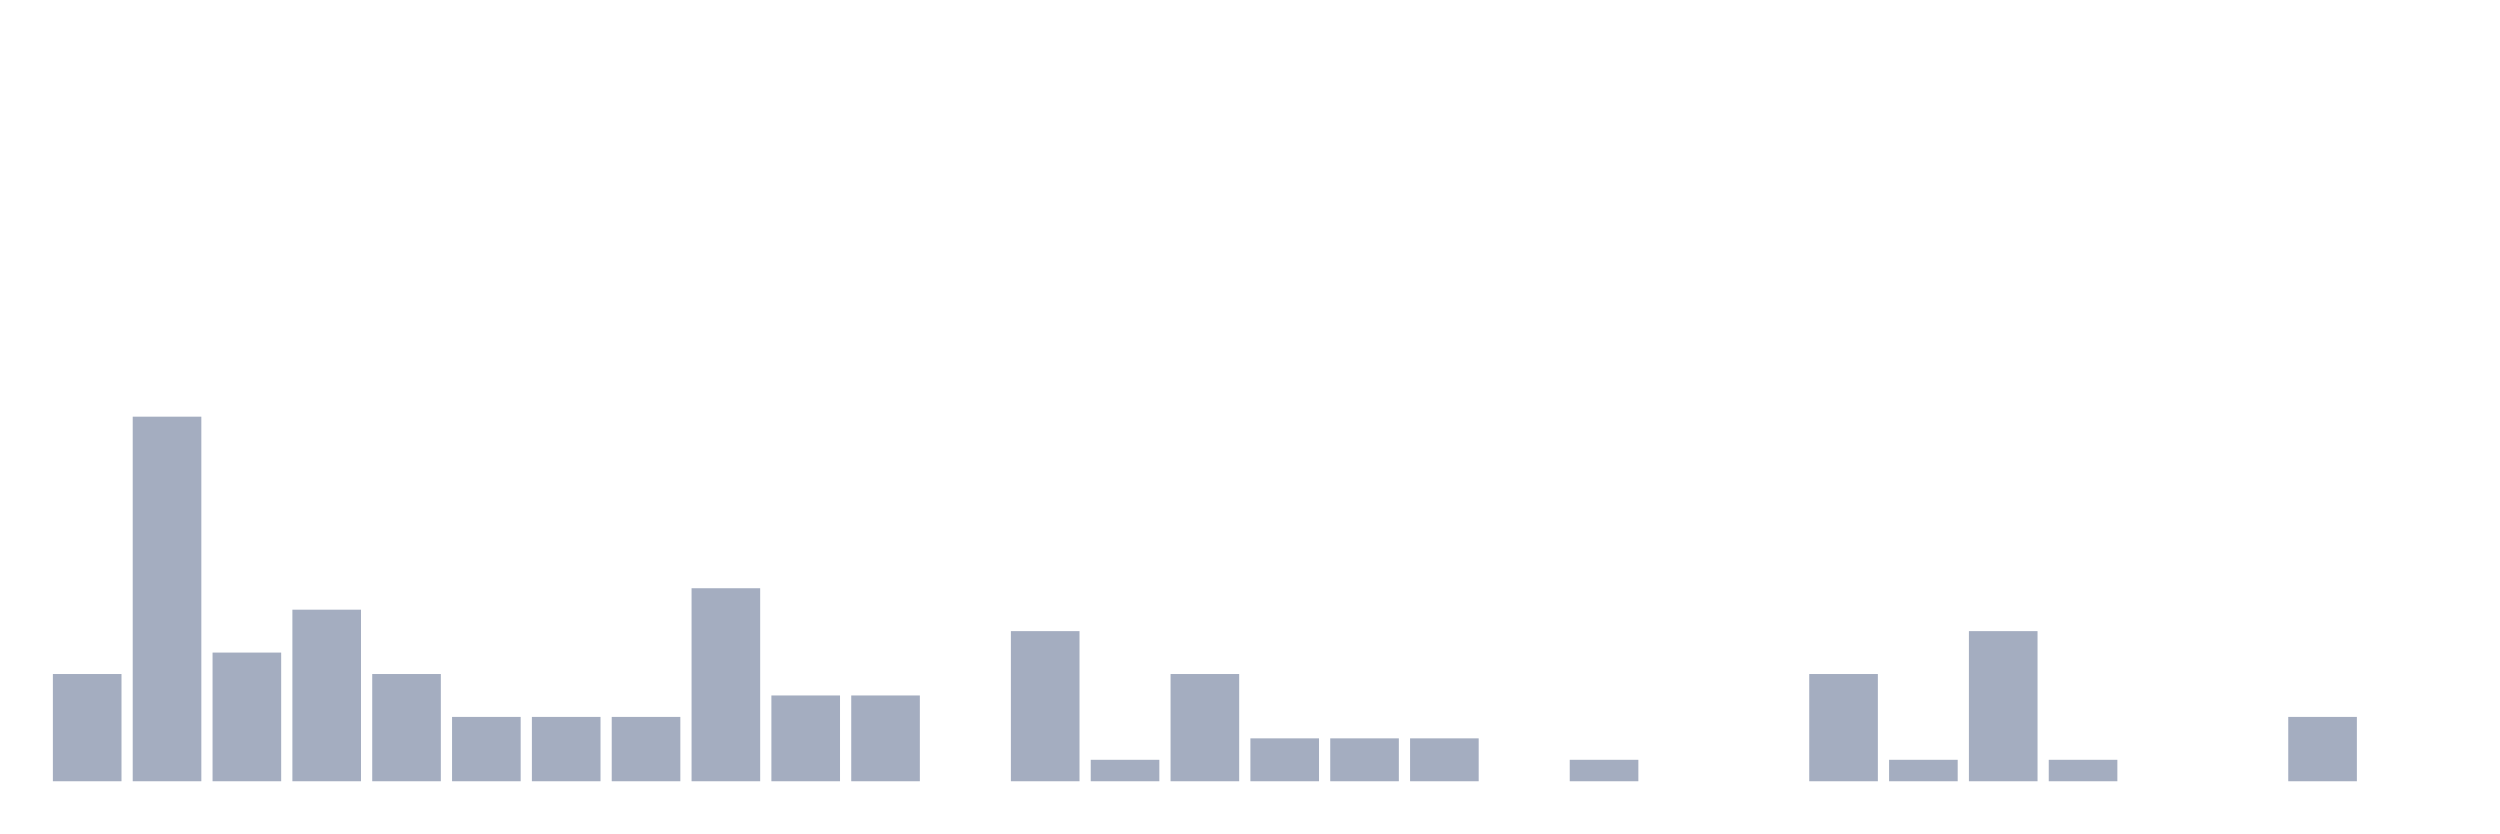
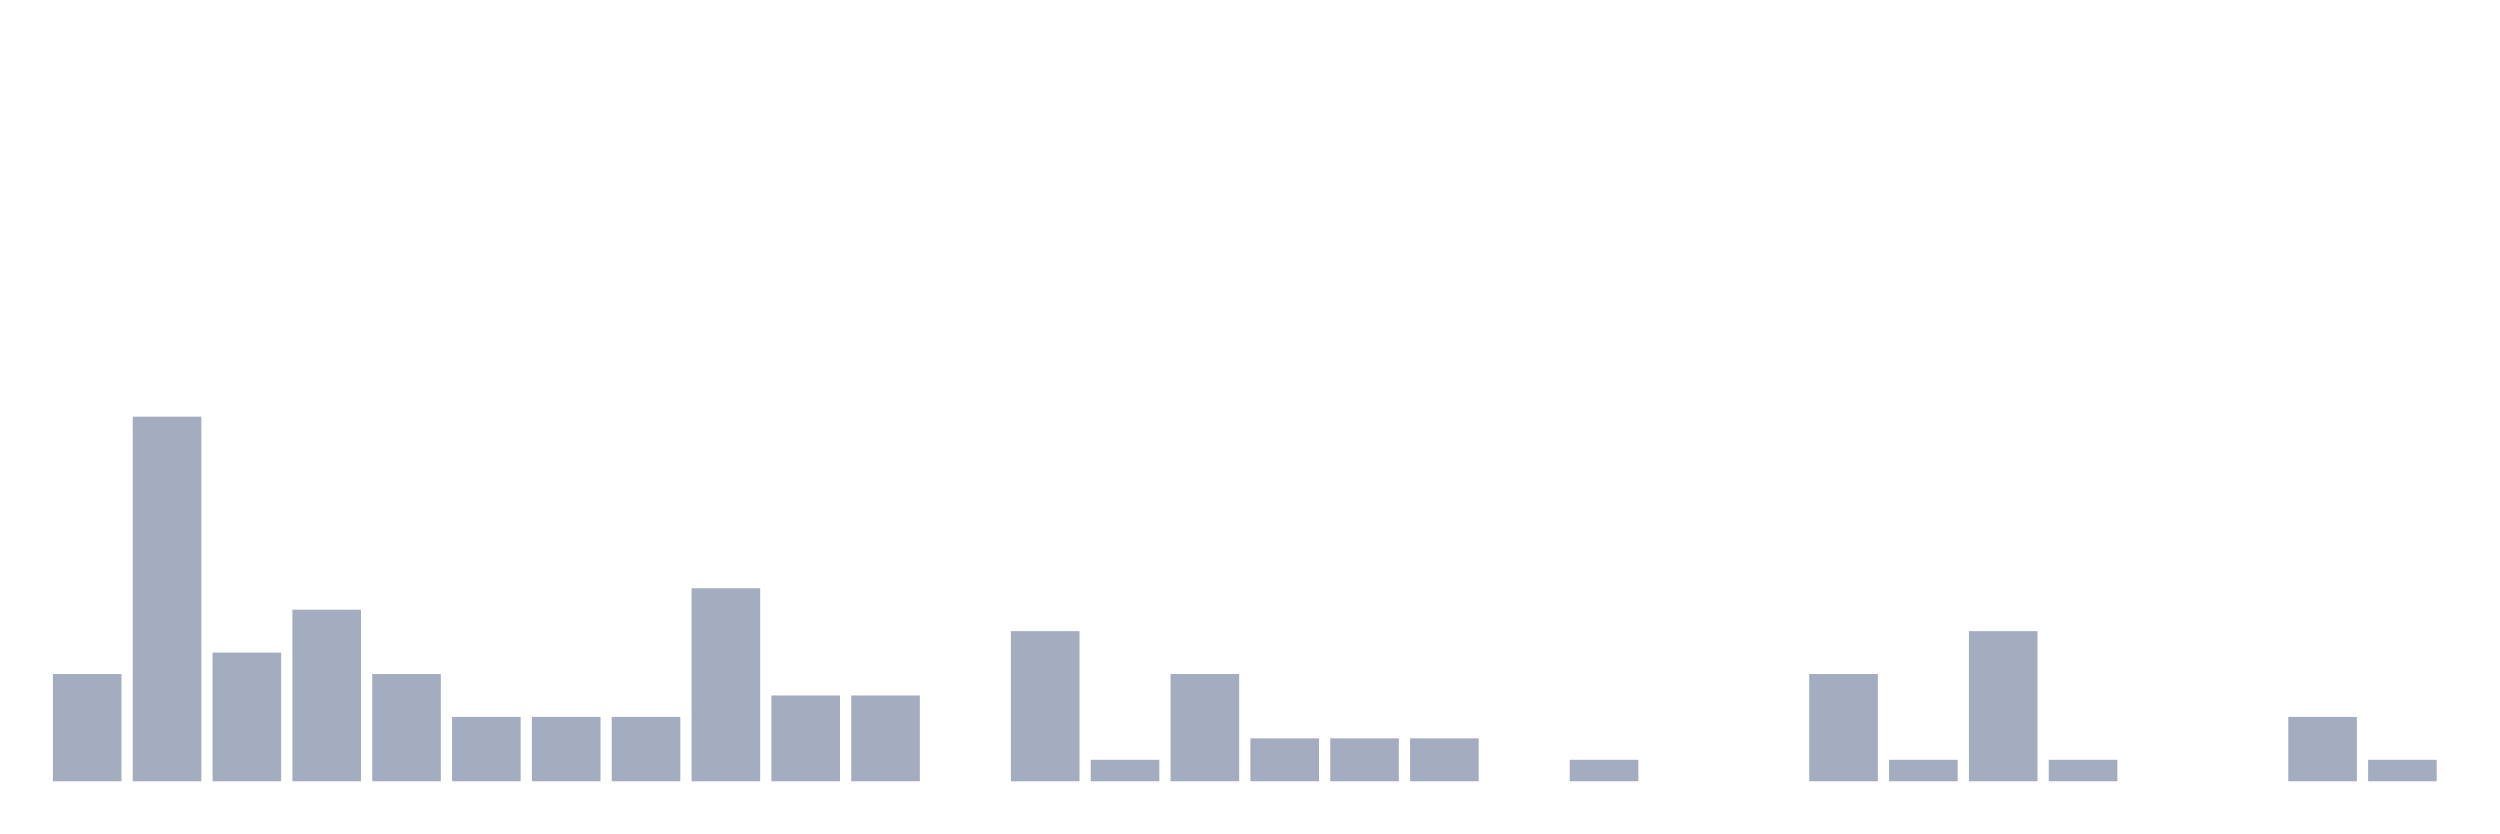
<svg xmlns="http://www.w3.org/2000/svg" viewBox="0 0 480 160">
  <g transform="translate(10,10)">
    <rect class="bar" x="0.153" width="13.175" y="119.412" height="20.588" fill="rgb(164,173,192)" />
    <rect class="bar" x="15.482" width="13.175" y="70" height="70" fill="rgb(164,173,192)" />
    <rect class="bar" x="30.81" width="13.175" y="115.294" height="24.706" fill="rgb(164,173,192)" />
    <rect class="bar" x="46.138" width="13.175" y="107.059" height="32.941" fill="rgb(164,173,192)" />
    <rect class="bar" x="61.466" width="13.175" y="119.412" height="20.588" fill="rgb(164,173,192)" />
    <rect class="bar" x="76.794" width="13.175" y="127.647" height="12.353" fill="rgb(164,173,192)" />
    <rect class="bar" x="92.123" width="13.175" y="127.647" height="12.353" fill="rgb(164,173,192)" />
    <rect class="bar" x="107.451" width="13.175" y="127.647" height="12.353" fill="rgb(164,173,192)" />
    <rect class="bar" x="122.779" width="13.175" y="102.941" height="37.059" fill="rgb(164,173,192)" />
    <rect class="bar" x="138.107" width="13.175" y="123.529" height="16.471" fill="rgb(164,173,192)" />
    <rect class="bar" x="153.436" width="13.175" y="123.529" height="16.471" fill="rgb(164,173,192)" />
    <rect class="bar" x="168.764" width="13.175" y="140" height="0" fill="rgb(164,173,192)" />
    <rect class="bar" x="184.092" width="13.175" y="111.176" height="28.824" fill="rgb(164,173,192)" />
    <rect class="bar" x="199.42" width="13.175" y="135.882" height="4.118" fill="rgb(164,173,192)" />
    <rect class="bar" x="214.748" width="13.175" y="119.412" height="20.588" fill="rgb(164,173,192)" />
    <rect class="bar" x="230.077" width="13.175" y="131.765" height="8.235" fill="rgb(164,173,192)" />
    <rect class="bar" x="245.405" width="13.175" y="131.765" height="8.235" fill="rgb(164,173,192)" />
    <rect class="bar" x="260.733" width="13.175" y="131.765" height="8.235" fill="rgb(164,173,192)" />
    <rect class="bar" x="276.061" width="13.175" y="140" height="0" fill="rgb(164,173,192)" />
    <rect class="bar" x="291.39" width="13.175" y="135.882" height="4.118" fill="rgb(164,173,192)" />
    <rect class="bar" x="306.718" width="13.175" y="140" height="0" fill="rgb(164,173,192)" />
    <rect class="bar" x="322.046" width="13.175" y="140" height="0" fill="rgb(164,173,192)" />
    <rect class="bar" x="337.374" width="13.175" y="119.412" height="20.588" fill="rgb(164,173,192)" />
    <rect class="bar" x="352.702" width="13.175" y="135.882" height="4.118" fill="rgb(164,173,192)" />
    <rect class="bar" x="368.031" width="13.175" y="111.176" height="28.824" fill="rgb(164,173,192)" />
    <rect class="bar" x="383.359" width="13.175" y="135.882" height="4.118" fill="rgb(164,173,192)" />
    <rect class="bar" x="398.687" width="13.175" y="140" height="0" fill="rgb(164,173,192)" />
    <rect class="bar" x="414.015" width="13.175" y="140" height="0" fill="rgb(164,173,192)" />
    <rect class="bar" x="429.344" width="13.175" y="127.647" height="12.353" fill="rgb(164,173,192)" />
-     <rect class="bar" x="444.672" width="13.175" y="140" height="0" fill="rgb(164,173,192)" />
+     <rect class="bar" x="444.672" width="13.175" y="135.882" height="4.118" fill="rgb(164,173,192)" />
  </g>
</svg>
